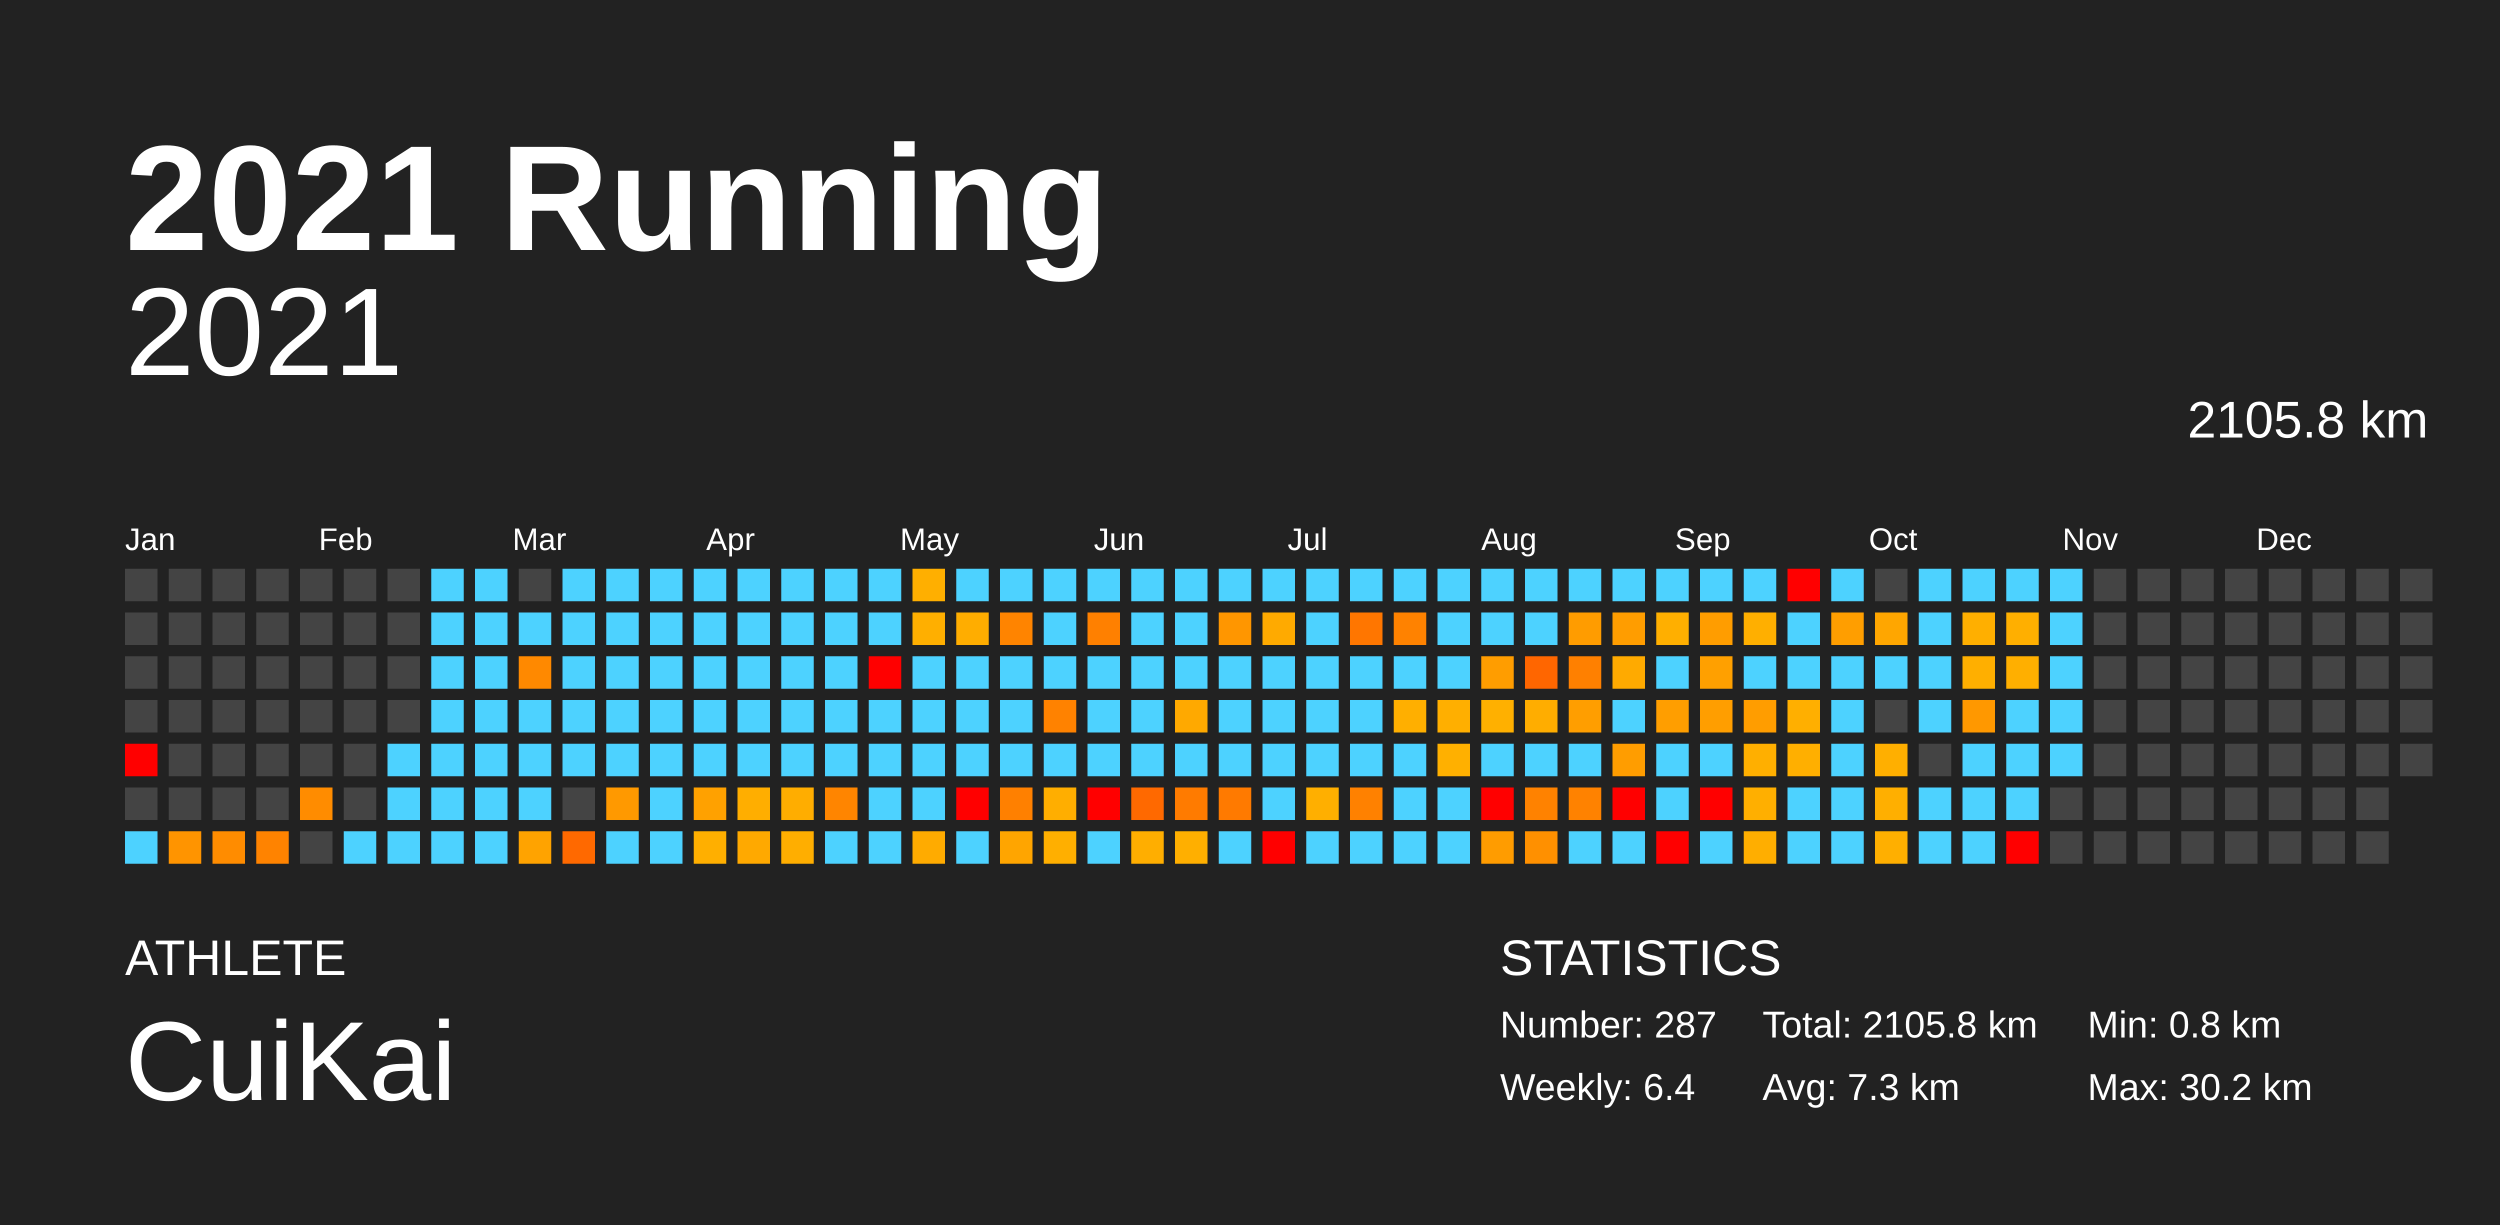
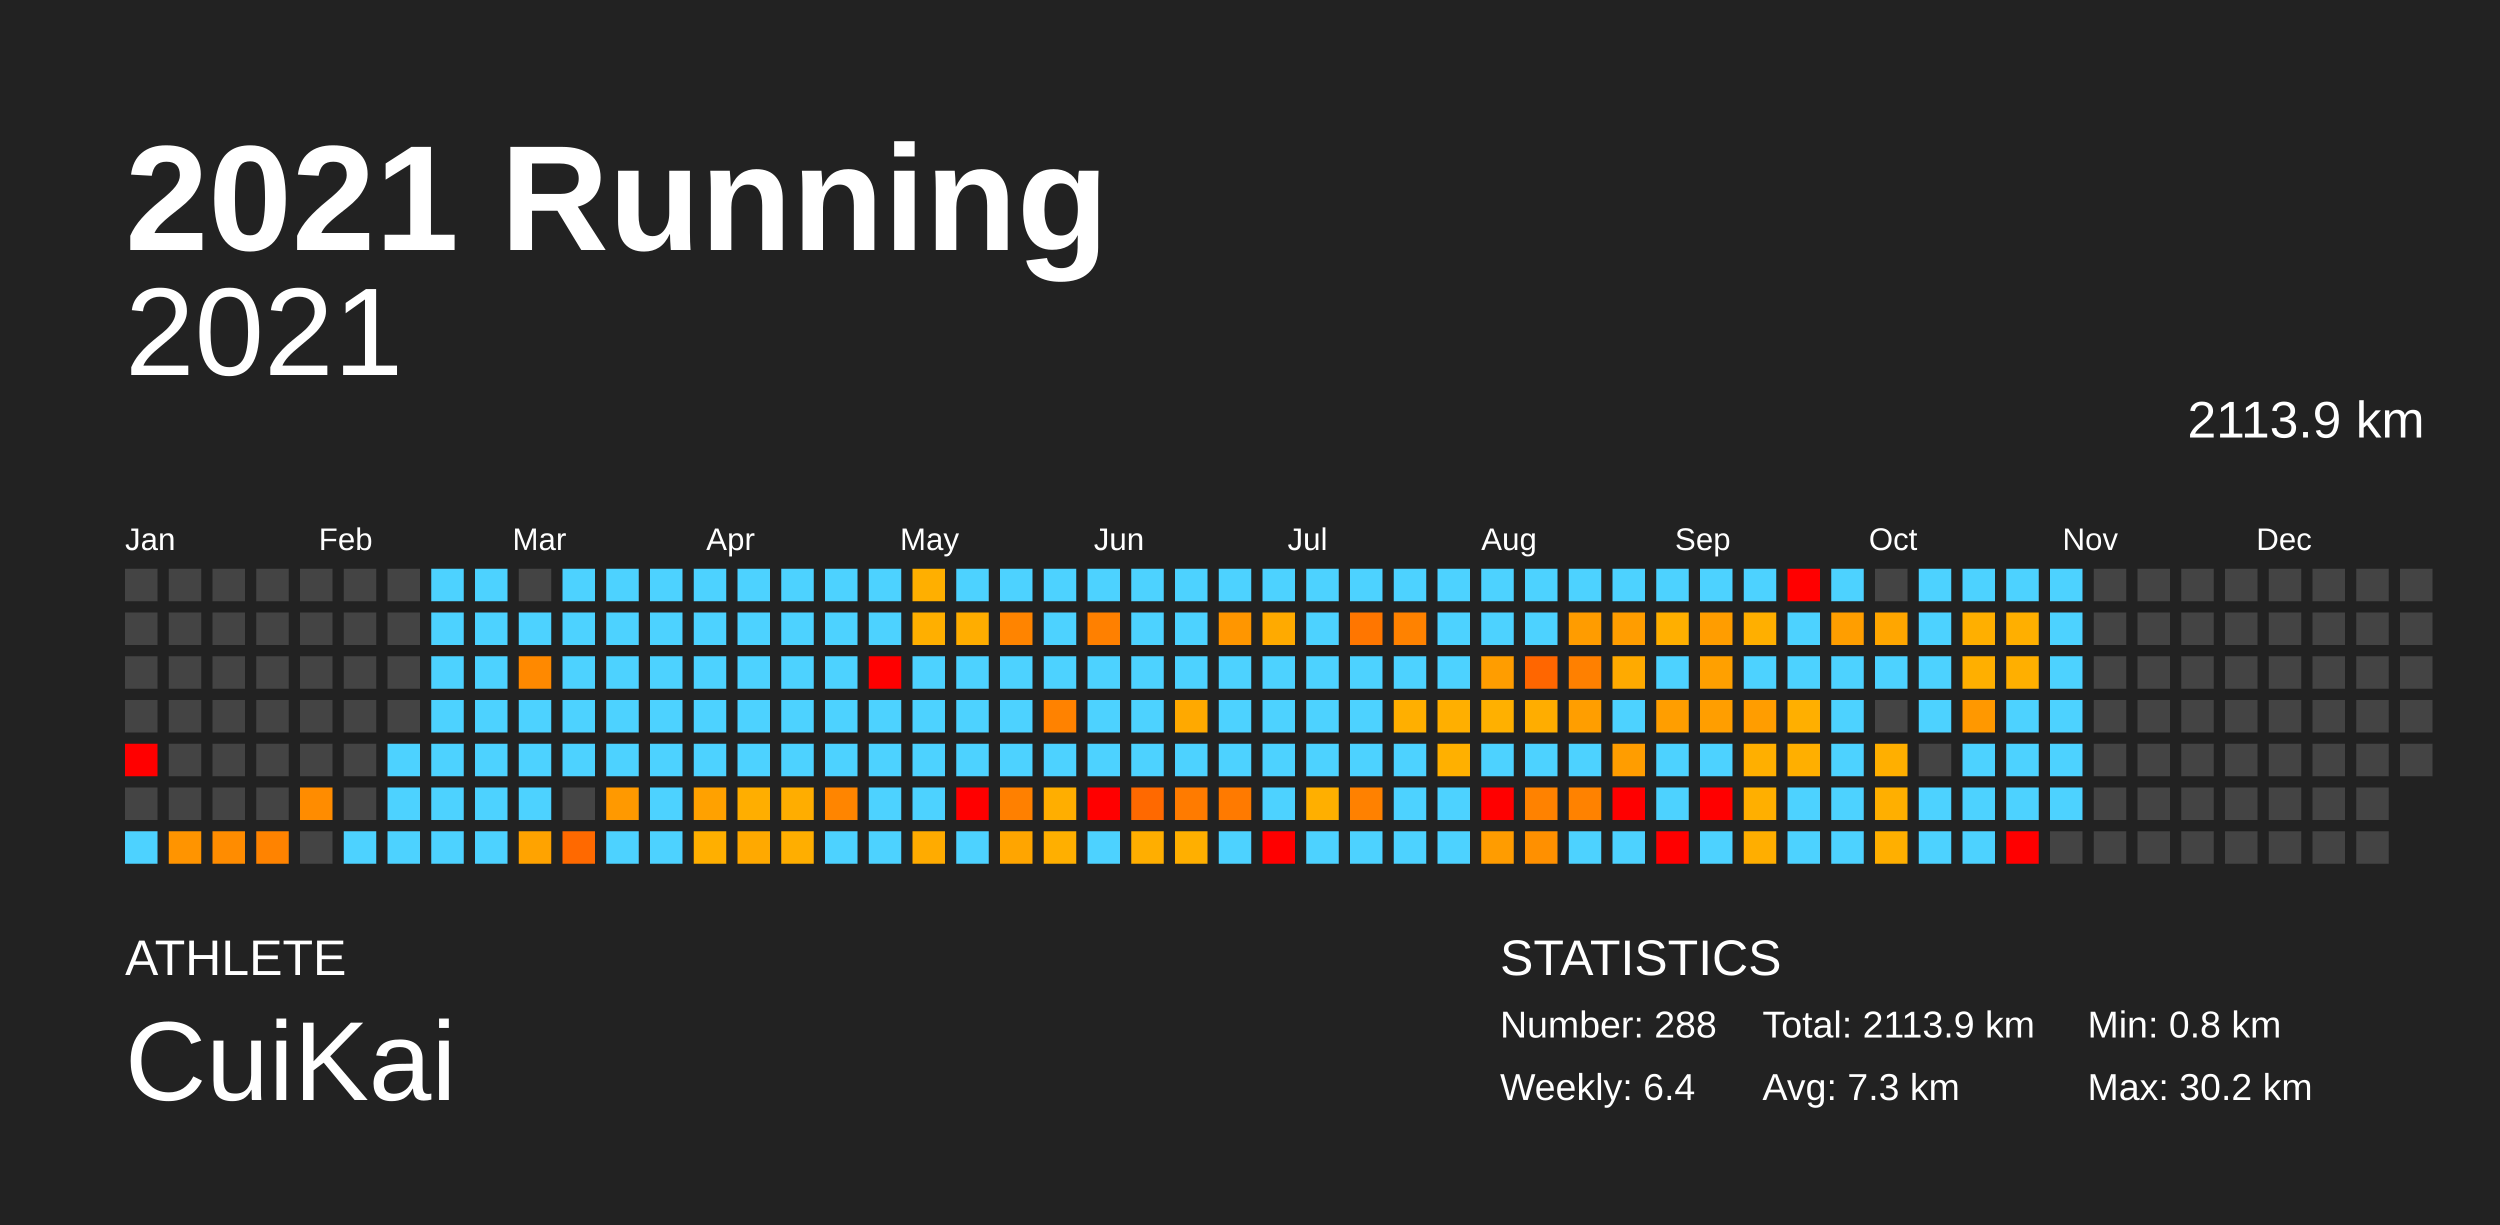
<svg xmlns="http://www.w3.org/2000/svg" baseProfile="full" height="98mm" version="1.1" viewBox="0,0,200,98" width="200mm">
  <defs />
  <rect fill="#222222" height="98" width="200" x="0" y="0" />
  <text fill="#FFFFFF" style="font-size:12px; font-family:Arial; font-weight:bold;" x="10" y="20">2021 Running</text>
  <text fill="#FFFFFF" style="font-size:4px; font-family:Arial" x="10" y="78">ATHLETE</text>
  <text fill="#FFFFFF" style="font-size:9px; font-family:Arial" x="10" y="88">CuiKai</text>
  <text fill="#FFFFFF" style="font-size:4px; font-family:Arial" x="120" y="78">STATISTICS</text>
-   <text fill="#FFFFFF" style="font-size:3px; font-family:Arial" x="120" y="83">Number: 287</text>
+   <text fill="#FFFFFF" style="font-size:3px; font-family:Arial" x="120" y="83">Number: 288</text>
  <text fill="#FFFFFF" style="font-size:3px; font-family:Arial" x="120" y="88">Weekly: 6.4</text>
-   <text fill="#FFFFFF" style="font-size:3px; font-family:Arial" x="141" y="83">Total: 2105.8 km</text>
+   <text fill="#FFFFFF" style="font-size:3px; font-family:Arial" x="141" y="83">Total: 2113.9 km</text>
  <text fill="#FFFFFF" style="font-size:3px; font-family:Arial" x="141" y="88">Avg: 7.3 km</text>
  <text fill="#FFFFFF" style="font-size:3px; font-family:Arial" x="167" y="83">Min: 0.8 km</text>
  <text fill="#FFFFFF" style="font-size:3px; font-family:Arial" x="167" y="88">Max: 30.2 km</text>
  <text alignment-baseline="hanging" fill="#FFFFFF" style="font-size:10.0px; font-family:Arial;" x="10" y="30">2021</text>
-   <text alignment-baseline="hanging" fill="#FFFFFF" style="font-size:4.125px; font-family:Arial;" x="175" y="35">2105.8 km</text>
+   <text alignment-baseline="hanging" fill="#FFFFFF" style="font-size:4.125px; font-family:Arial;" x="175" y="35">2113.9 km</text>
  <text fill="#FFFFFF" style="font-size:2.5px; font-family:Arial" x="10.0" y="44">Jan</text>
  <text fill="#FFFFFF" style="font-size:2.5px; font-family:Arial" x="25.5" y="44">Feb</text>
  <text fill="#FFFFFF" style="font-size:2.5px; font-family:Arial" x="41.0" y="44">Mar</text>
  <text fill="#FFFFFF" style="font-size:2.5px; font-family:Arial" x="56.5" y="44">Apr</text>
  <text fill="#FFFFFF" style="font-size:2.5px; font-family:Arial" x="72.0" y="44">May</text>
  <text fill="#FFFFFF" style="font-size:2.5px; font-family:Arial" x="87.5" y="44">Jun</text>
  <text fill="#FFFFFF" style="font-size:2.5px; font-family:Arial" x="103.0" y="44">Jul</text>
  <text fill="#FFFFFF" style="font-size:2.5px; font-family:Arial" x="118.5" y="44">Aug</text>
  <text fill="#FFFFFF" style="font-size:2.5px; font-family:Arial" x="134.0" y="44">Sep</text>
  <text fill="#FFFFFF" style="font-size:2.5px; font-family:Arial" x="149.5" y="44">Oct</text>
  <text fill="#FFFFFF" style="font-size:2.5px; font-family:Arial" x="165.0" y="44">Nov</text>
  <text fill="#FFFFFF" style="font-size:2.5px; font-family:Arial" x="180.5" y="44">Dec</text>
  <rect fill="#444444" height="2.6" width="2.6" x="10.0" y="45.5" />
  <rect fill="#444444" height="2.6" width="2.6" x="10.0" y="49.0" />
  <rect fill="#444444" height="2.6" width="2.6" x="10.0" y="52.5" />
  <rect fill="#444444" height="2.6" width="2.6" x="10.0" y="56.0" />
  <rect fill="red" height="2.6" width="2.6" x="10.0" y="59.5" />
  <rect fill="#444444" height="2.6" width="2.6" x="10.0" y="63.0" />
  <rect fill="#4dd2ff" height="2.6" width="2.6" x="10.0" y="66.5" />
  <rect fill="#444444" height="2.6" width="2.6" x="13.5" y="45.5" />
  <rect fill="#444444" height="2.6" width="2.6" x="13.5" y="49.0" />
  <rect fill="#444444" height="2.6" width="2.6" x="13.5" y="52.5" />
  <rect fill="#444444" height="2.6" width="2.6" x="13.5" y="56.0" />
  <rect fill="#444444" height="2.6" width="2.6" x="13.5" y="59.5" />
  <rect fill="#444444" height="2.6" width="2.6" x="13.5" y="63.0" />
  <rect fill="#ff9400" height="2.6" width="2.6" x="13.5" y="66.5" />
  <rect fill="#444444" height="2.6" width="2.6" x="17.0" y="45.5" />
  <rect fill="#444444" height="2.6" width="2.6" x="17.0" y="49.0" />
  <rect fill="#444444" height="2.6" width="2.6" x="17.0" y="52.5" />
  <rect fill="#444444" height="2.6" width="2.6" x="17.0" y="56.0" />
  <rect fill="#444444" height="2.6" width="2.6" x="17.0" y="59.5" />
  <rect fill="#444444" height="2.6" width="2.6" x="17.0" y="63.0" />
  <rect fill="#ff8c00" height="2.6" width="2.6" x="17.0" y="66.5" />
  <rect fill="#444444" height="2.6" width="2.6" x="20.5" y="45.5" />
  <rect fill="#444444" height="2.6" width="2.6" x="20.5" y="49.0" />
  <rect fill="#444444" height="2.6" width="2.6" x="20.5" y="52.5" />
  <rect fill="#444444" height="2.6" width="2.6" x="20.5" y="56.0" />
  <rect fill="#444444" height="2.6" width="2.6" x="20.5" y="59.5" />
  <rect fill="#444444" height="2.6" width="2.6" x="20.5" y="63.0" />
  <rect fill="#ff8300" height="2.6" width="2.6" x="20.5" y="66.5" />
  <rect fill="#444444" height="2.6" width="2.6" x="24.0" y="45.5" />
  <rect fill="#444444" height="2.6" width="2.6" x="24.0" y="49.0" />
  <rect fill="#444444" height="2.6" width="2.6" x="24.0" y="52.5" />
  <rect fill="#444444" height="2.6" width="2.6" x="24.0" y="56.0" />
  <rect fill="#444444" height="2.6" width="2.6" x="24.0" y="59.5" />
  <rect fill="#ff8c00" height="2.6" width="2.6" x="24.0" y="63.0" />
  <rect fill="#444444" height="2.6" width="2.6" x="24.0" y="66.5" />
  <rect fill="#444444" height="2.6" width="2.6" x="27.5" y="45.5" />
  <rect fill="#444444" height="2.6" width="2.6" x="27.5" y="49.0" />
  <rect fill="#444444" height="2.6" width="2.6" x="27.5" y="52.5" />
  <rect fill="#444444" height="2.6" width="2.6" x="27.5" y="56.0" />
  <rect fill="#444444" height="2.6" width="2.6" x="27.5" y="59.5" />
  <rect fill="#444444" height="2.6" width="2.6" x="27.5" y="63.0" />
  <rect fill="#4dd2ff" height="2.6" width="2.6" x="27.5" y="66.5" />
  <rect fill="#444444" height="2.6" width="2.6" x="31.0" y="45.5" />
  <rect fill="#444444" height="2.6" width="2.6" x="31.0" y="49.0" />
  <rect fill="#444444" height="2.6" width="2.6" x="31.0" y="52.5" />
  <rect fill="#444444" height="2.6" width="2.6" x="31.0" y="56.0" />
  <rect fill="#4dd2ff" height="2.6" width="2.6" x="31.0" y="59.5" />
  <rect fill="#4dd2ff" height="2.6" width="2.6" x="31.0" y="63.0" />
  <rect fill="#4dd2ff" height="2.6" width="2.6" x="31.0" y="66.5" />
  <rect fill="#4dd2ff" height="2.6" width="2.6" x="34.5" y="45.5" />
  <rect fill="#4dd2ff" height="2.6" width="2.6" x="34.5" y="49.0" />
  <rect fill="#4dd2ff" height="2.6" width="2.6" x="34.5" y="52.5" />
  <rect fill="#4dd2ff" height="2.6" width="2.6" x="34.5" y="56.0" />
  <rect fill="#4dd2ff" height="2.6" width="2.6" x="34.5" y="59.5" />
  <rect fill="#4dd2ff" height="2.6" width="2.6" x="34.5" y="63.0" />
  <rect fill="#4dd2ff" height="2.6" width="2.6" x="34.5" y="66.5" />
  <rect fill="#4dd2ff" height="2.6" width="2.6" x="38.0" y="45.5" />
  <rect fill="#4dd2ff" height="2.6" width="2.6" x="38.0" y="49.0" />
  <rect fill="#4dd2ff" height="2.6" width="2.6" x="38.0" y="52.5" />
  <rect fill="#4dd2ff" height="2.6" width="2.6" x="38.0" y="56.0" />
  <rect fill="#4dd2ff" height="2.6" width="2.6" x="38.0" y="59.5" />
  <rect fill="#4dd2ff" height="2.6" width="2.6" x="38.0" y="63.0" />
  <rect fill="#4dd2ff" height="2.6" width="2.6" x="38.0" y="66.5" />
  <rect fill="#444444" height="2.6" width="2.6" x="41.5" y="45.5" />
  <rect fill="#4dd2ff" height="2.6" width="2.6" x="41.5" y="49.0" />
  <rect fill="#ff8900" height="2.6" width="2.6" x="41.5" y="52.5" />
  <rect fill="#4dd2ff" height="2.6" width="2.6" x="41.5" y="56.0" />
  <rect fill="#4dd2ff" height="2.6" width="2.6" x="41.5" y="59.5" />
  <rect fill="#4dd2ff" height="2.6" width="2.6" x="41.5" y="63.0" />
  <rect fill="#ffa300" height="2.6" width="2.6" x="41.5" y="66.5" />
  <rect fill="#4dd2ff" height="2.6" width="2.6" x="45.0" y="45.5" />
  <rect fill="#4dd2ff" height="2.6" width="2.6" x="45.0" y="49.0" />
  <rect fill="#4dd2ff" height="2.6" width="2.6" x="45.0" y="52.5" />
  <rect fill="#4dd2ff" height="2.6" width="2.6" x="45.0" y="56.0" />
  <rect fill="#4dd2ff" height="2.6" width="2.6" x="45.0" y="59.5" />
  <rect fill="#444444" height="2.6" width="2.6" x="45.0" y="63.0" />
  <rect fill="#ff6900" height="2.6" width="2.6" x="45.0" y="66.5" />
  <rect fill="#4dd2ff" height="2.6" width="2.6" x="48.5" y="45.5" />
  <rect fill="#4dd2ff" height="2.6" width="2.6" x="48.5" y="49.0" />
  <rect fill="#4dd2ff" height="2.6" width="2.6" x="48.5" y="52.5" />
  <rect fill="#4dd2ff" height="2.6" width="2.6" x="48.5" y="56.0" />
  <rect fill="#4dd2ff" height="2.6" width="2.6" x="48.5" y="59.5" />
  <rect fill="#ff9900" height="2.6" width="2.6" x="48.5" y="63.0" />
  <rect fill="#4dd2ff" height="2.6" width="2.6" x="48.5" y="66.5" />
  <rect fill="#4dd2ff" height="2.6" width="2.6" x="52.0" y="45.5" />
  <rect fill="#4dd2ff" height="2.6" width="2.6" x="52.0" y="49.0" />
  <rect fill="#4dd2ff" height="2.6" width="2.6" x="52.0" y="52.5" />
  <rect fill="#4dd2ff" height="2.6" width="2.6" x="52.0" y="56.0" />
  <rect fill="#4dd2ff" height="2.6" width="2.6" x="52.0" y="59.5" />
  <rect fill="#4dd2ff" height="2.6" width="2.6" x="52.0" y="63.0" />
  <rect fill="#4dd2ff" height="2.6" width="2.6" x="52.0" y="66.5" />
  <rect fill="#4dd2ff" height="2.6" width="2.6" x="55.5" y="45.5" />
  <rect fill="#4dd2ff" height="2.6" width="2.6" x="55.5" y="49.0" />
  <rect fill="#4dd2ff" height="2.6" width="2.6" x="55.5" y="52.5" />
  <rect fill="#4dd2ff" height="2.6" width="2.6" x="55.5" y="56.0" />
  <rect fill="#4dd2ff" height="2.6" width="2.6" x="55.5" y="59.5" />
  <rect fill="#ffa100" height="2.6" width="2.6" x="55.5" y="63.0" />
  <rect fill="#ffaf00" height="2.6" width="2.6" x="55.5" y="66.5" />
  <rect fill="#4dd2ff" height="2.6" width="2.6" x="59.0" y="45.5" />
  <rect fill="#4dd2ff" height="2.6" width="2.6" x="59.0" y="49.0" />
  <rect fill="#4dd2ff" height="2.6" width="2.6" x="59.0" y="52.5" />
  <rect fill="#4dd2ff" height="2.6" width="2.6" x="59.0" y="56.0" />
  <rect fill="#4dd2ff" height="2.6" width="2.6" x="59.0" y="59.5" />
  <rect fill="#ffae00" height="2.6" width="2.6" x="59.0" y="63.0" />
  <rect fill="#ffa900" height="2.6" width="2.6" x="59.0" y="66.5" />
  <rect fill="#4dd2ff" height="2.6" width="2.6" x="62.5" y="45.5" />
  <rect fill="#4dd2ff" height="2.6" width="2.6" x="62.5" y="49.0" />
  <rect fill="#4dd2ff" height="2.6" width="2.6" x="62.5" y="52.5" />
  <rect fill="#4dd2ff" height="2.6" width="2.6" x="62.5" y="56.0" />
  <rect fill="#4dd2ff" height="2.6" width="2.6" x="62.5" y="59.5" />
  <rect fill="#ffad00" height="2.6" width="2.6" x="62.5" y="63.0" />
  <rect fill="#ffae00" height="2.6" width="2.6" x="62.5" y="66.5" />
  <rect fill="#4dd2ff" height="2.6" width="2.6" x="66.0" y="45.5" />
  <rect fill="#4dd2ff" height="2.6" width="2.6" x="66.0" y="49.0" />
  <rect fill="#4dd2ff" height="2.6" width="2.6" x="66.0" y="52.5" />
  <rect fill="#4dd2ff" height="2.6" width="2.6" x="66.0" y="56.0" />
  <rect fill="#4dd2ff" height="2.6" width="2.6" x="66.0" y="59.5" />
  <rect fill="#ff8500" height="2.6" width="2.6" x="66.0" y="63.0" />
  <rect fill="#4dd2ff" height="2.6" width="2.6" x="66.0" y="66.5" />
  <rect fill="#4dd2ff" height="2.6" width="2.6" x="69.5" y="45.5" />
  <rect fill="#4dd2ff" height="2.6" width="2.6" x="69.5" y="49.0" />
  <rect fill="red" height="2.6" width="2.6" x="69.5" y="52.5" />
  <rect fill="#4dd2ff" height="2.6" width="2.6" x="69.5" y="56.0" />
  <rect fill="#4dd2ff" height="2.6" width="2.6" x="69.5" y="59.5" />
  <rect fill="#4dd2ff" height="2.6" width="2.6" x="69.5" y="63.0" />
  <rect fill="#4dd2ff" height="2.6" width="2.6" x="69.5" y="66.5" />
  <rect fill="#ffaf00" height="2.6" width="2.6" x="73.0" y="45.5" />
  <rect fill="#ffaf00" height="2.6" width="2.6" x="73.0" y="49.0" />
  <rect fill="#4dd2ff" height="2.6" width="2.6" x="73.0" y="52.5" />
  <rect fill="#4dd2ff" height="2.6" width="2.6" x="73.0" y="56.0" />
  <rect fill="#4dd2ff" height="2.6" width="2.6" x="73.0" y="59.5" />
  <rect fill="#4dd2ff" height="2.6" width="2.6" x="73.0" y="63.0" />
  <rect fill="#ffab00" height="2.6" width="2.6" x="73.0" y="66.5" />
  <rect fill="#4dd2ff" height="2.6" width="2.6" x="76.5" y="45.5" />
  <rect fill="#ffad00" height="2.6" width="2.6" x="76.5" y="49.0" />
  <rect fill="#4dd2ff" height="2.6" width="2.6" x="76.5" y="52.5" />
  <rect fill="#4dd2ff" height="2.6" width="2.6" x="76.5" y="56.0" />
  <rect fill="#4dd2ff" height="2.6" width="2.6" x="76.5" y="59.5" />
  <rect fill="red" height="2.6" width="2.6" x="76.5" y="63.0" />
  <rect fill="#4dd2ff" height="2.6" width="2.6" x="76.5" y="66.5" />
  <rect fill="#4dd2ff" height="2.6" width="2.6" x="80.0" y="45.5" />
  <rect fill="#ff8400" height="2.6" width="2.6" x="80.0" y="49.0" />
  <rect fill="#4dd2ff" height="2.6" width="2.6" x="80.0" y="52.5" />
  <rect fill="#4dd2ff" height="2.6" width="2.6" x="80.0" y="56.0" />
  <rect fill="#4dd2ff" height="2.6" width="2.6" x="80.0" y="59.5" />
  <rect fill="#ff8000" height="2.6" width="2.6" x="80.0" y="63.0" />
  <rect fill="#ffa500" height="2.6" width="2.6" x="80.0" y="66.5" />
  <rect fill="#4dd2ff" height="2.6" width="2.6" x="83.5" y="45.5" />
  <rect fill="#4dd2ff" height="2.6" width="2.6" x="83.5" y="49.0" />
  <rect fill="#4dd2ff" height="2.6" width="2.6" x="83.5" y="52.5" />
  <rect fill="#ff8200" height="2.6" width="2.6" x="83.5" y="56.0" />
  <rect fill="#4dd2ff" height="2.6" width="2.6" x="83.5" y="59.5" />
  <rect fill="#ffae00" height="2.6" width="2.6" x="83.5" y="63.0" />
  <rect fill="#ffaf00" height="2.6" width="2.6" x="83.5" y="66.5" />
  <rect fill="#4dd2ff" height="2.6" width="2.6" x="87.0" y="45.5" />
  <rect fill="#ff8000" height="2.6" width="2.6" x="87.0" y="49.0" />
  <rect fill="#4dd2ff" height="2.6" width="2.6" x="87.0" y="52.5" />
  <rect fill="#4dd2ff" height="2.6" width="2.6" x="87.0" y="56.0" />
  <rect fill="#4dd2ff" height="2.6" width="2.6" x="87.0" y="59.5" />
  <rect fill="red" height="2.6" width="2.6" x="87.0" y="63.0" />
  <rect fill="#4dd2ff" height="2.6" width="2.6" x="87.0" y="66.5" />
  <rect fill="#4dd2ff" height="2.6" width="2.6" x="90.5" y="45.5" />
  <rect fill="#4dd2ff" height="2.6" width="2.6" x="90.5" y="49.0" />
  <rect fill="#4dd2ff" height="2.6" width="2.6" x="90.5" y="52.5" />
  <rect fill="#4dd2ff" height="2.6" width="2.6" x="90.5" y="56.0" />
  <rect fill="#4dd2ff" height="2.6" width="2.6" x="90.5" y="59.5" />
  <rect fill="#ff6900" height="2.6" width="2.6" x="90.5" y="63.0" />
  <rect fill="#ffae00" height="2.6" width="2.6" x="90.5" y="66.5" />
  <rect fill="#4dd2ff" height="2.6" width="2.6" x="94.0" y="45.5" />
  <rect fill="#4dd2ff" height="2.6" width="2.6" x="94.0" y="49.0" />
  <rect fill="#4dd2ff" height="2.6" width="2.6" x="94.0" y="52.5" />
  <rect fill="#ffa900" height="2.6" width="2.6" x="94.0" y="56.0" />
  <rect fill="#4dd2ff" height="2.6" width="2.6" x="94.0" y="59.5" />
  <rect fill="#ff7b00" height="2.6" width="2.6" x="94.0" y="63.0" />
  <rect fill="#ffaf00" height="2.6" width="2.6" x="94.0" y="66.5" />
  <rect fill="#4dd2ff" height="2.6" width="2.6" x="97.5" y="45.5" />
  <rect fill="#ff9600" height="2.6" width="2.6" x="97.5" y="49.0" />
  <rect fill="#4dd2ff" height="2.6" width="2.6" x="97.5" y="52.5" />
  <rect fill="#4dd2ff" height="2.6" width="2.6" x="97.5" y="56.0" />
  <rect fill="#4dd2ff" height="2.6" width="2.6" x="97.5" y="59.5" />
  <rect fill="#ff7a00" height="2.6" width="2.6" x="97.5" y="63.0" />
  <rect fill="#4dd2ff" height="2.6" width="2.6" x="97.5" y="66.5" />
  <rect fill="#4dd2ff" height="2.6" width="2.6" x="101.0" y="45.5" />
  <rect fill="#ffaa00" height="2.6" width="2.6" x="101.0" y="49.0" />
  <rect fill="#4dd2ff" height="2.6" width="2.6" x="101.0" y="52.5" />
  <rect fill="#4dd2ff" height="2.6" width="2.6" x="101.0" y="56.0" />
  <rect fill="#4dd2ff" height="2.6" width="2.6" x="101.0" y="59.5" />
  <rect fill="#4dd2ff" height="2.6" width="2.6" x="101.0" y="63.0" />
  <rect fill="red" height="2.6" width="2.6" x="101.0" y="66.5" />
  <rect fill="#4dd2ff" height="2.6" width="2.6" x="104.5" y="45.5" />
  <rect fill="#4dd2ff" height="2.6" width="2.6" x="104.5" y="49.0" />
  <rect fill="#4dd2ff" height="2.6" width="2.6" x="104.5" y="52.5" />
  <rect fill="#4dd2ff" height="2.6" width="2.6" x="104.5" y="56.0" />
  <rect fill="#4dd2ff" height="2.6" width="2.6" x="104.5" y="59.5" />
  <rect fill="#ffaf00" height="2.6" width="2.6" x="104.5" y="63.0" />
  <rect fill="#4dd2ff" height="2.6" width="2.6" x="104.5" y="66.5" />
  <rect fill="#4dd2ff" height="2.6" width="2.6" x="108.0" y="45.5" />
  <rect fill="#ff7600" height="2.6" width="2.6" x="108.0" y="49.0" />
  <rect fill="#4dd2ff" height="2.6" width="2.6" x="108.0" y="52.5" />
  <rect fill="#4dd2ff" height="2.6" width="2.6" x="108.0" y="56.0" />
  <rect fill="#4dd2ff" height="2.6" width="2.6" x="108.0" y="59.5" />
  <rect fill="#ff8100" height="2.6" width="2.6" x="108.0" y="63.0" />
  <rect fill="#4dd2ff" height="2.6" width="2.6" x="108.0" y="66.5" />
  <rect fill="#4dd2ff" height="2.6" width="2.6" x="111.5" y="45.5" />
  <rect fill="#ff8200" height="2.6" width="2.6" x="111.5" y="49.0" />
  <rect fill="#4dd2ff" height="2.6" width="2.6" x="111.5" y="52.5" />
  <rect fill="#ffaf00" height="2.6" width="2.6" x="111.5" y="56.0" />
  <rect fill="#4dd2ff" height="2.6" width="2.6" x="111.5" y="59.5" />
  <rect fill="#4dd2ff" height="2.6" width="2.6" x="111.5" y="63.0" />
  <rect fill="#4dd2ff" height="2.6" width="2.6" x="111.5" y="66.5" />
  <rect fill="#4dd2ff" height="2.6" width="2.6" x="115.0" y="45.5" />
  <rect fill="#4dd2ff" height="2.6" width="2.6" x="115.0" y="49.0" />
  <rect fill="#4dd2ff" height="2.6" width="2.6" x="115.0" y="52.5" />
  <rect fill="#ffaf00" height="2.6" width="2.6" x="115.0" y="56.0" />
  <rect fill="#ffb000" height="2.6" width="2.6" x="115.0" y="59.5" />
  <rect fill="#4dd2ff" height="2.6" width="2.6" x="115.0" y="63.0" />
  <rect fill="#4dd2ff" height="2.6" width="2.6" x="115.0" y="66.5" />
  <rect fill="#4dd2ff" height="2.6" width="2.6" x="118.5" y="45.5" />
  <rect fill="#4dd2ff" height="2.6" width="2.6" x="118.5" y="49.0" />
  <rect fill="#ff9d00" height="2.6" width="2.6" x="118.5" y="52.5" />
  <rect fill="#ffb000" height="2.6" width="2.6" x="118.5" y="56.0" />
  <rect fill="#4dd2ff" height="2.6" width="2.6" x="118.5" y="59.5" />
  <rect fill="red" height="2.6" width="2.6" x="118.5" y="63.0" />
  <rect fill="#ff9c00" height="2.6" width="2.6" x="118.5" y="66.5" />
  <rect fill="#4dd2ff" height="2.6" width="2.6" x="122.0" y="45.5" />
  <rect fill="#4dd2ff" height="2.6" width="2.6" x="122.0" y="49.0" />
  <rect fill="#ff6600" height="2.6" width="2.6" x="122.0" y="52.5" />
  <rect fill="#ffad00" height="2.6" width="2.6" x="122.0" y="56.0" />
  <rect fill="#4dd2ff" height="2.6" width="2.6" x="122.0" y="59.5" />
  <rect fill="#ff8200" height="2.6" width="2.6" x="122.0" y="63.0" />
  <rect fill="#ff9000" height="2.6" width="2.6" x="122.0" y="66.5" />
  <rect fill="#4dd2ff" height="2.6" width="2.6" x="125.5" y="45.5" />
  <rect fill="#ff9c00" height="2.6" width="2.6" x="125.5" y="49.0" />
  <rect fill="#ff8000" height="2.6" width="2.6" x="125.5" y="52.5" />
  <rect fill="#ff9e00" height="2.6" width="2.6" x="125.5" y="56.0" />
  <rect fill="#4dd2ff" height="2.6" width="2.6" x="125.5" y="59.5" />
  <rect fill="#ff8200" height="2.6" width="2.6" x="125.5" y="63.0" />
  <rect fill="#4dd2ff" height="2.6" width="2.6" x="125.5" y="66.5" />
  <rect fill="#4dd2ff" height="2.6" width="2.6" x="129.0" y="45.5" />
  <rect fill="#ff9d00" height="2.6" width="2.6" x="129.0" y="49.0" />
  <rect fill="#ffaa00" height="2.6" width="2.6" x="129.0" y="52.5" />
  <rect fill="#4dd2ff" height="2.6" width="2.6" x="129.0" y="56.0" />
  <rect fill="#ff9d00" height="2.6" width="2.6" x="129.0" y="59.5" />
  <rect fill="red" height="2.6" width="2.6" x="129.0" y="63.0" />
  <rect fill="#4dd2ff" height="2.6" width="2.6" x="129.0" y="66.5" />
  <rect fill="#4dd2ff" height="2.6" width="2.6" x="132.5" y="45.5" />
  <rect fill="#ffaf00" height="2.6" width="2.6" x="132.5" y="49.0" />
  <rect fill="#4dd2ff" height="2.6" width="2.6" x="132.5" y="52.5" />
  <rect fill="#ff9e00" height="2.6" width="2.6" x="132.5" y="56.0" />
  <rect fill="#4dd2ff" height="2.6" width="2.6" x="132.5" y="59.5" />
  <rect fill="#4dd2ff" height="2.6" width="2.6" x="132.5" y="63.0" />
  <rect fill="red" height="2.6" width="2.6" x="132.5" y="66.5" />
  <rect fill="#4dd2ff" height="2.6" width="2.6" x="136.0" y="45.5" />
  <rect fill="#ff9d00" height="2.6" width="2.6" x="136.0" y="49.0" />
  <rect fill="#ffa000" height="2.6" width="2.6" x="136.0" y="52.5" />
  <rect fill="#ff9e00" height="2.6" width="2.6" x="136.0" y="56.0" />
  <rect fill="#4dd2ff" height="2.6" width="2.6" x="136.0" y="59.5" />
  <rect fill="red" height="2.6" width="2.6" x="136.0" y="63.0" />
  <rect fill="#4dd2ff" height="2.6" width="2.6" x="136.0" y="66.5" />
  <rect fill="#4dd2ff" height="2.6" width="2.6" x="139.5" y="45.5" />
  <rect fill="#ffaf00" height="2.6" width="2.6" x="139.5" y="49.0" />
  <rect fill="#4dd2ff" height="2.6" width="2.6" x="139.5" y="52.5" />
  <rect fill="#ff9d00" height="2.6" width="2.6" x="139.5" y="56.0" />
  <rect fill="#ffaf00" height="2.6" width="2.6" x="139.5" y="59.5" />
  <rect fill="#ffaf00" height="2.6" width="2.6" x="139.5" y="63.0" />
  <rect fill="#ffae00" height="2.6" width="2.6" x="139.5" y="66.5" />
  <rect fill="red" height="2.6" width="2.6" x="143.0" y="45.5" />
  <rect fill="#4dd2ff" height="2.6" width="2.6" x="143.0" y="49.0" />
  <rect fill="#4dd2ff" height="2.6" width="2.6" x="143.0" y="52.5" />
  <rect fill="#ffaf00" height="2.6" width="2.6" x="143.0" y="56.0" />
  <rect fill="#ffaf00" height="2.6" width="2.6" x="143.0" y="59.5" />
  <rect fill="#4dd2ff" height="2.6" width="2.6" x="143.0" y="63.0" />
  <rect fill="#4dd2ff" height="2.6" width="2.6" x="143.0" y="66.5" />
  <rect fill="#4dd2ff" height="2.6" width="2.6" x="146.5" y="45.5" />
  <rect fill="#ff9e00" height="2.6" width="2.6" x="146.5" y="49.0" />
  <rect fill="#4dd2ff" height="2.6" width="2.6" x="146.5" y="52.5" />
  <rect fill="#4dd2ff" height="2.6" width="2.6" x="146.5" y="56.0" />
  <rect fill="#4dd2ff" height="2.6" width="2.6" x="146.5" y="59.5" />
  <rect fill="#4dd2ff" height="2.6" width="2.6" x="146.5" y="63.0" />
  <rect fill="#4dd2ff" height="2.6" width="2.6" x="146.5" y="66.5" />
  <rect fill="#444444" height="2.6" width="2.6" x="150.0" y="45.5" />
  <rect fill="#ffa600" height="2.6" width="2.6" x="150.0" y="49.0" />
  <rect fill="#4dd2ff" height="2.6" width="2.6" x="150.0" y="52.5" />
  <rect fill="#444444" height="2.6" width="2.6" x="150.0" y="56.0" />
  <rect fill="#ffaf00" height="2.6" width="2.6" x="150.0" y="59.5" />
  <rect fill="#ffaf00" height="2.6" width="2.6" x="150.0" y="63.0" />
  <rect fill="#ffaf00" height="2.6" width="2.6" x="150.0" y="66.5" />
  <rect fill="#4dd2ff" height="2.6" width="2.6" x="153.5" y="45.5" />
  <rect fill="#4dd2ff" height="2.6" width="2.6" x="153.5" y="49.0" />
  <rect fill="#4dd2ff" height="2.6" width="2.6" x="153.5" y="52.5" />
  <rect fill="#4dd2ff" height="2.6" width="2.6" x="153.5" y="56.0" />
  <rect fill="#444444" height="2.6" width="2.6" x="153.5" y="59.5" />
  <rect fill="#4dd2ff" height="2.6" width="2.6" x="153.5" y="63.0" />
  <rect fill="#4dd2ff" height="2.6" width="2.6" x="153.5" y="66.5" />
  <rect fill="#4dd2ff" height="2.6" width="2.6" x="157.0" y="45.5" />
  <rect fill="#ffaf00" height="2.6" width="2.6" x="157.0" y="49.0" />
  <rect fill="#ffaf00" height="2.6" width="2.6" x="157.0" y="52.5" />
  <rect fill="#ff9800" height="2.6" width="2.6" x="157.0" y="56.0" />
  <rect fill="#4dd2ff" height="2.6" width="2.6" x="157.0" y="59.5" />
  <rect fill="#4dd2ff" height="2.6" width="2.6" x="157.0" y="63.0" />
  <rect fill="#4dd2ff" height="2.6" width="2.6" x="157.0" y="66.5" />
  <rect fill="#4dd2ff" height="2.6" width="2.6" x="160.5" y="45.5" />
  <rect fill="#ffaf00" height="2.6" width="2.6" x="160.5" y="49.0" />
  <rect fill="#ffaf00" height="2.6" width="2.6" x="160.5" y="52.5" />
  <rect fill="#4dd2ff" height="2.6" width="2.6" x="160.5" y="56.0" />
  <rect fill="#4dd2ff" height="2.6" width="2.6" x="160.5" y="59.5" />
  <rect fill="#4dd2ff" height="2.6" width="2.6" x="160.5" y="63.0" />
  <rect fill="red" height="2.6" width="2.6" x="160.5" y="66.5" />
  <rect fill="#4dd2ff" height="2.6" width="2.6" x="164.0" y="45.5" />
  <rect fill="#4dd2ff" height="2.6" width="2.6" x="164.0" y="49.0" />
  <rect fill="#4dd2ff" height="2.6" width="2.6" x="164.0" y="52.5" />
  <rect fill="#4dd2ff" height="2.6" width="2.6" x="164.0" y="56.0" />
  <rect fill="#4dd2ff" height="2.6" width="2.6" x="164.0" y="59.5" />
-   <rect fill="#444444" height="2.6" width="2.6" x="164.0" y="63.0" />
+   <rect fill="#4dd2ff" height="2.6" width="2.6" x="164.0" y="63.0" />
  <rect fill="#444444" height="2.6" width="2.6" x="164.0" y="66.5" />
  <rect fill="#444444" height="2.6" width="2.6" x="167.5" y="45.5" />
  <rect fill="#444444" height="2.6" width="2.6" x="167.5" y="49.0" />
  <rect fill="#444444" height="2.6" width="2.6" x="167.5" y="52.5" />
  <rect fill="#444444" height="2.6" width="2.6" x="167.5" y="56.0" />
  <rect fill="#444444" height="2.6" width="2.6" x="167.5" y="59.5" />
  <rect fill="#444444" height="2.6" width="2.6" x="167.5" y="63.0" />
  <rect fill="#444444" height="2.6" width="2.6" x="167.5" y="66.5" />
  <rect fill="#444444" height="2.6" width="2.6" x="171.0" y="45.5" />
  <rect fill="#444444" height="2.6" width="2.6" x="171.0" y="49.0" />
  <rect fill="#444444" height="2.6" width="2.6" x="171.0" y="52.5" />
  <rect fill="#444444" height="2.6" width="2.6" x="171.0" y="56.0" />
  <rect fill="#444444" height="2.6" width="2.6" x="171.0" y="59.5" />
  <rect fill="#444444" height="2.6" width="2.6" x="171.0" y="63.0" />
  <rect fill="#444444" height="2.6" width="2.6" x="171.0" y="66.5" />
  <rect fill="#444444" height="2.6" width="2.6" x="174.5" y="45.5" />
  <rect fill="#444444" height="2.6" width="2.6" x="174.5" y="49.0" />
  <rect fill="#444444" height="2.6" width="2.6" x="174.5" y="52.5" />
  <rect fill="#444444" height="2.6" width="2.6" x="174.5" y="56.0" />
  <rect fill="#444444" height="2.6" width="2.6" x="174.5" y="59.5" />
  <rect fill="#444444" height="2.6" width="2.6" x="174.5" y="63.0" />
  <rect fill="#444444" height="2.6" width="2.6" x="174.5" y="66.5" />
  <rect fill="#444444" height="2.6" width="2.6" x="178.0" y="45.5" />
  <rect fill="#444444" height="2.6" width="2.6" x="178.0" y="49.0" />
  <rect fill="#444444" height="2.6" width="2.6" x="178.0" y="52.5" />
  <rect fill="#444444" height="2.6" width="2.6" x="178.0" y="56.0" />
  <rect fill="#444444" height="2.6" width="2.6" x="178.0" y="59.5" />
  <rect fill="#444444" height="2.6" width="2.6" x="178.0" y="63.0" />
  <rect fill="#444444" height="2.6" width="2.6" x="178.0" y="66.5" />
  <rect fill="#444444" height="2.6" width="2.6" x="181.5" y="45.5" />
  <rect fill="#444444" height="2.6" width="2.6" x="181.5" y="49.0" />
  <rect fill="#444444" height="2.6" width="2.6" x="181.5" y="52.5" />
  <rect fill="#444444" height="2.6" width="2.6" x="181.5" y="56.0" />
  <rect fill="#444444" height="2.6" width="2.6" x="181.5" y="59.5" />
  <rect fill="#444444" height="2.6" width="2.6" x="181.5" y="63.0" />
  <rect fill="#444444" height="2.6" width="2.6" x="181.5" y="66.5" />
  <rect fill="#444444" height="2.6" width="2.6" x="185.0" y="45.5" />
  <rect fill="#444444" height="2.6" width="2.6" x="185.0" y="49.0" />
  <rect fill="#444444" height="2.6" width="2.6" x="185.0" y="52.5" />
  <rect fill="#444444" height="2.6" width="2.6" x="185.0" y="56.0" />
  <rect fill="#444444" height="2.6" width="2.6" x="185.0" y="59.5" />
  <rect fill="#444444" height="2.6" width="2.6" x="185.0" y="63.0" />
  <rect fill="#444444" height="2.6" width="2.6" x="185.0" y="66.5" />
  <rect fill="#444444" height="2.6" width="2.6" x="188.5" y="45.5" />
  <rect fill="#444444" height="2.6" width="2.6" x="188.5" y="49.0" />
  <rect fill="#444444" height="2.6" width="2.6" x="188.5" y="52.5" />
  <rect fill="#444444" height="2.6" width="2.6" x="188.5" y="56.0" />
  <rect fill="#444444" height="2.6" width="2.6" x="188.5" y="59.5" />
  <rect fill="#444444" height="2.6" width="2.6" x="188.5" y="63.0" />
  <rect fill="#444444" height="2.6" width="2.6" x="188.5" y="66.5" />
  <rect fill="#444444" height="2.6" width="2.6" x="192.0" y="45.5" />
  <rect fill="#444444" height="2.6" width="2.6" x="192.0" y="49.0" />
  <rect fill="#444444" height="2.6" width="2.6" x="192.0" y="52.5" />
  <rect fill="#444444" height="2.6" width="2.6" x="192.0" y="56.0" />
  <rect fill="#444444" height="2.6" width="2.6" x="192.0" y="59.5" />
</svg>
